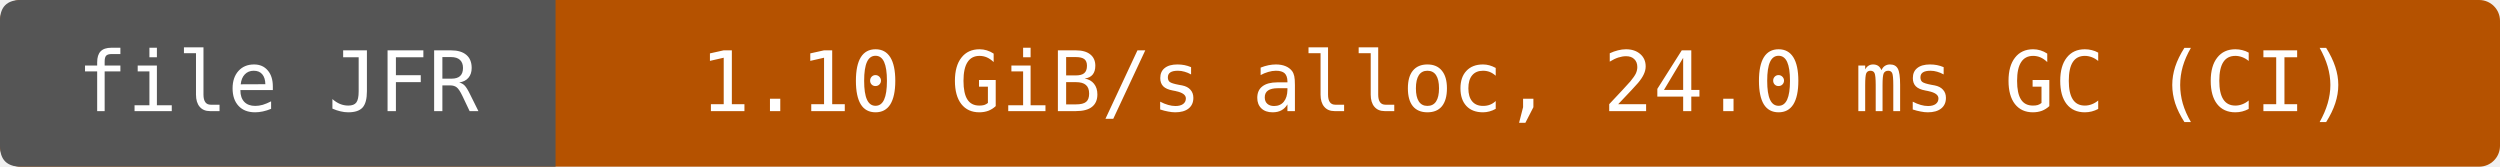
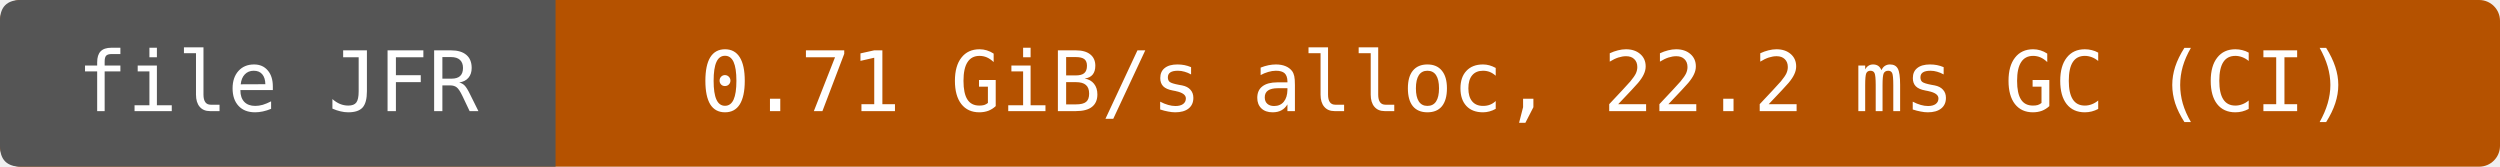
- <svg xmlns="http://www.w3.org/2000/svg" width="360" height="24" viewBox="0 0 360 24" role="img" aria-label="file JFR: 1.10 GiB/s alloc, 24.0 ms GC (CI)">
+ <svg xmlns="http://www.w3.org/2000/svg" width="360" height="24" viewBox="0 0 360 24" role="img" aria-label="file JFR: 0.71 GiB/s alloc, 22.2 ms GC (CI)">
  <rect width="360" height="24" rx="3" fill="#b55200" />
  <path d="M3 0H80V24H3Q0 24 0 21V3Q0 0 3 0" fill="#555" />
  <g fill="#fff" text-anchor="middle" font-family="DejaVu Sans Mono,monospace" font-size="12">
    <text x="40" y="16">file JFR</text>
-     <text x="220" y="16">1.10 GiB/s alloc, 24.0 ms GC (CI)</text>
+     <text x="220" y="16">0.71 GiB/s alloc, 22.2 ms GC (CI)</text>
  </g>
</svg>
